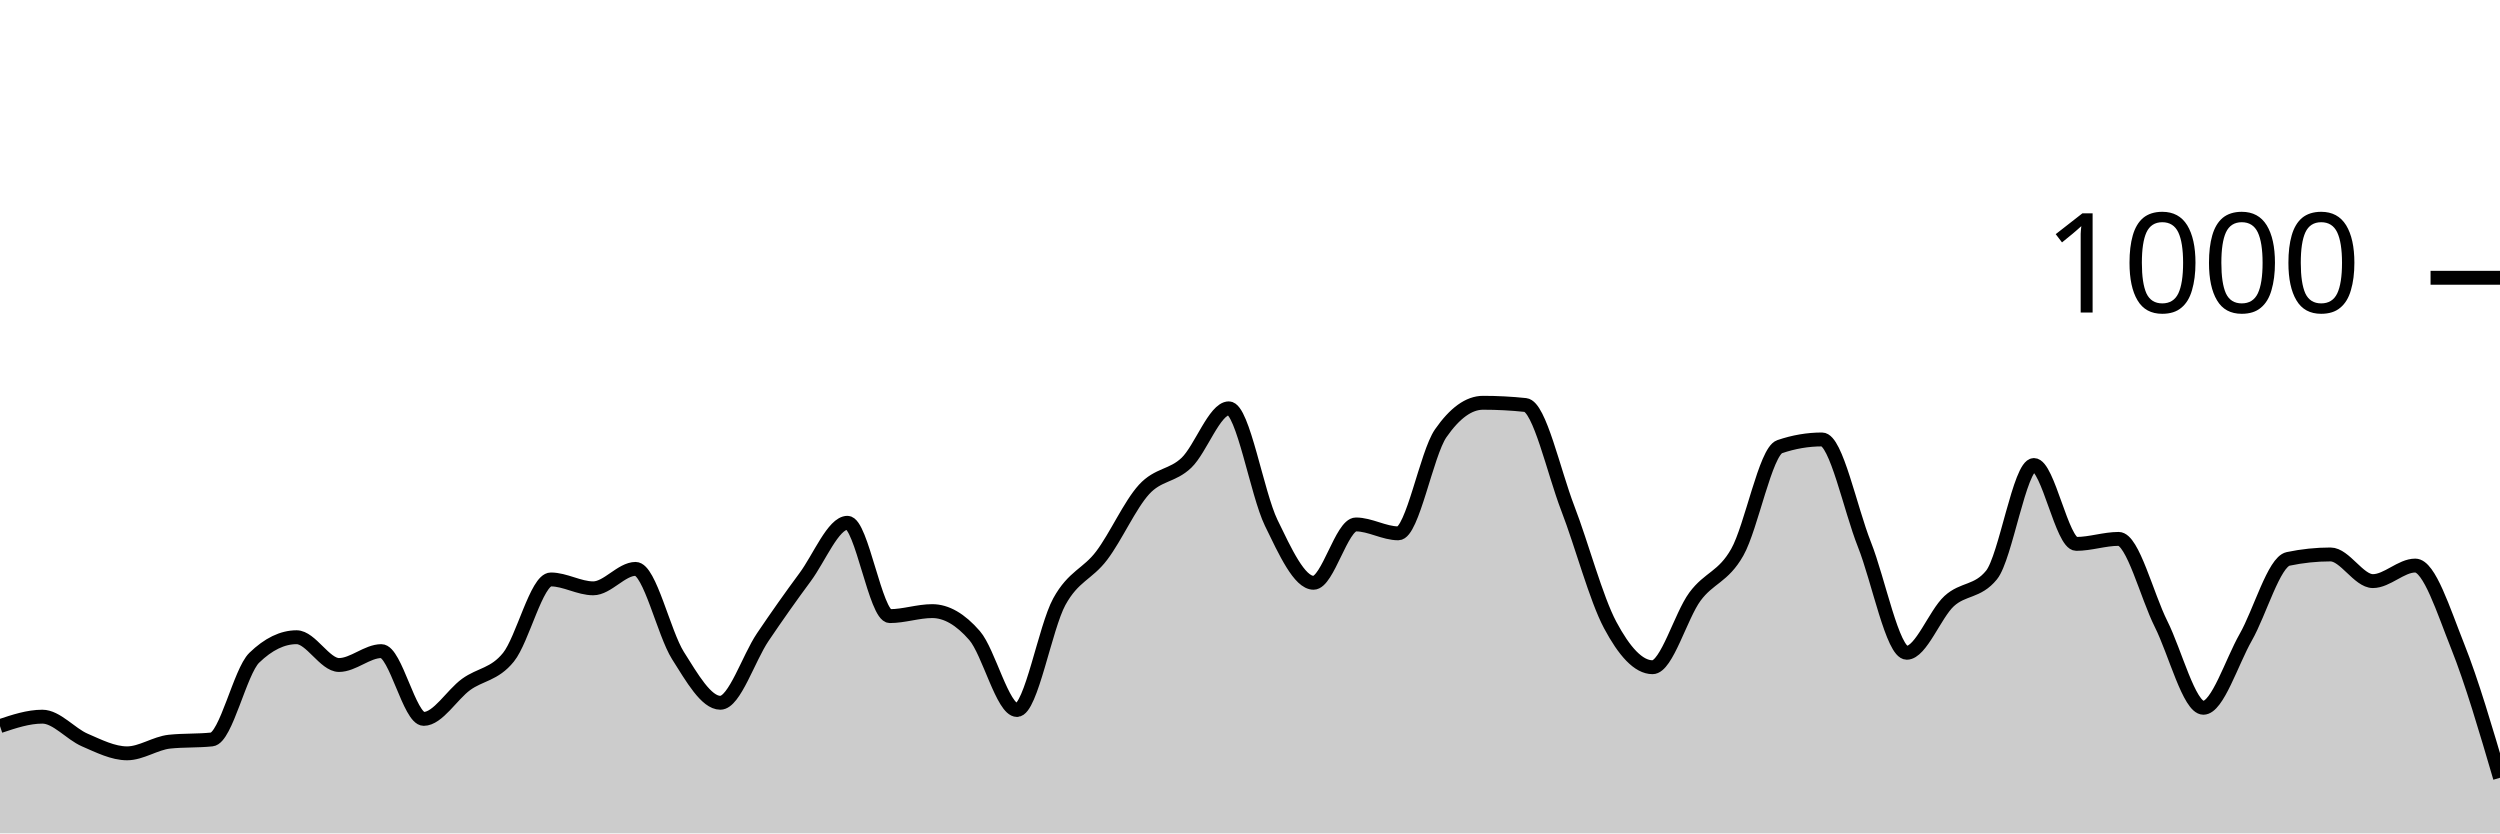
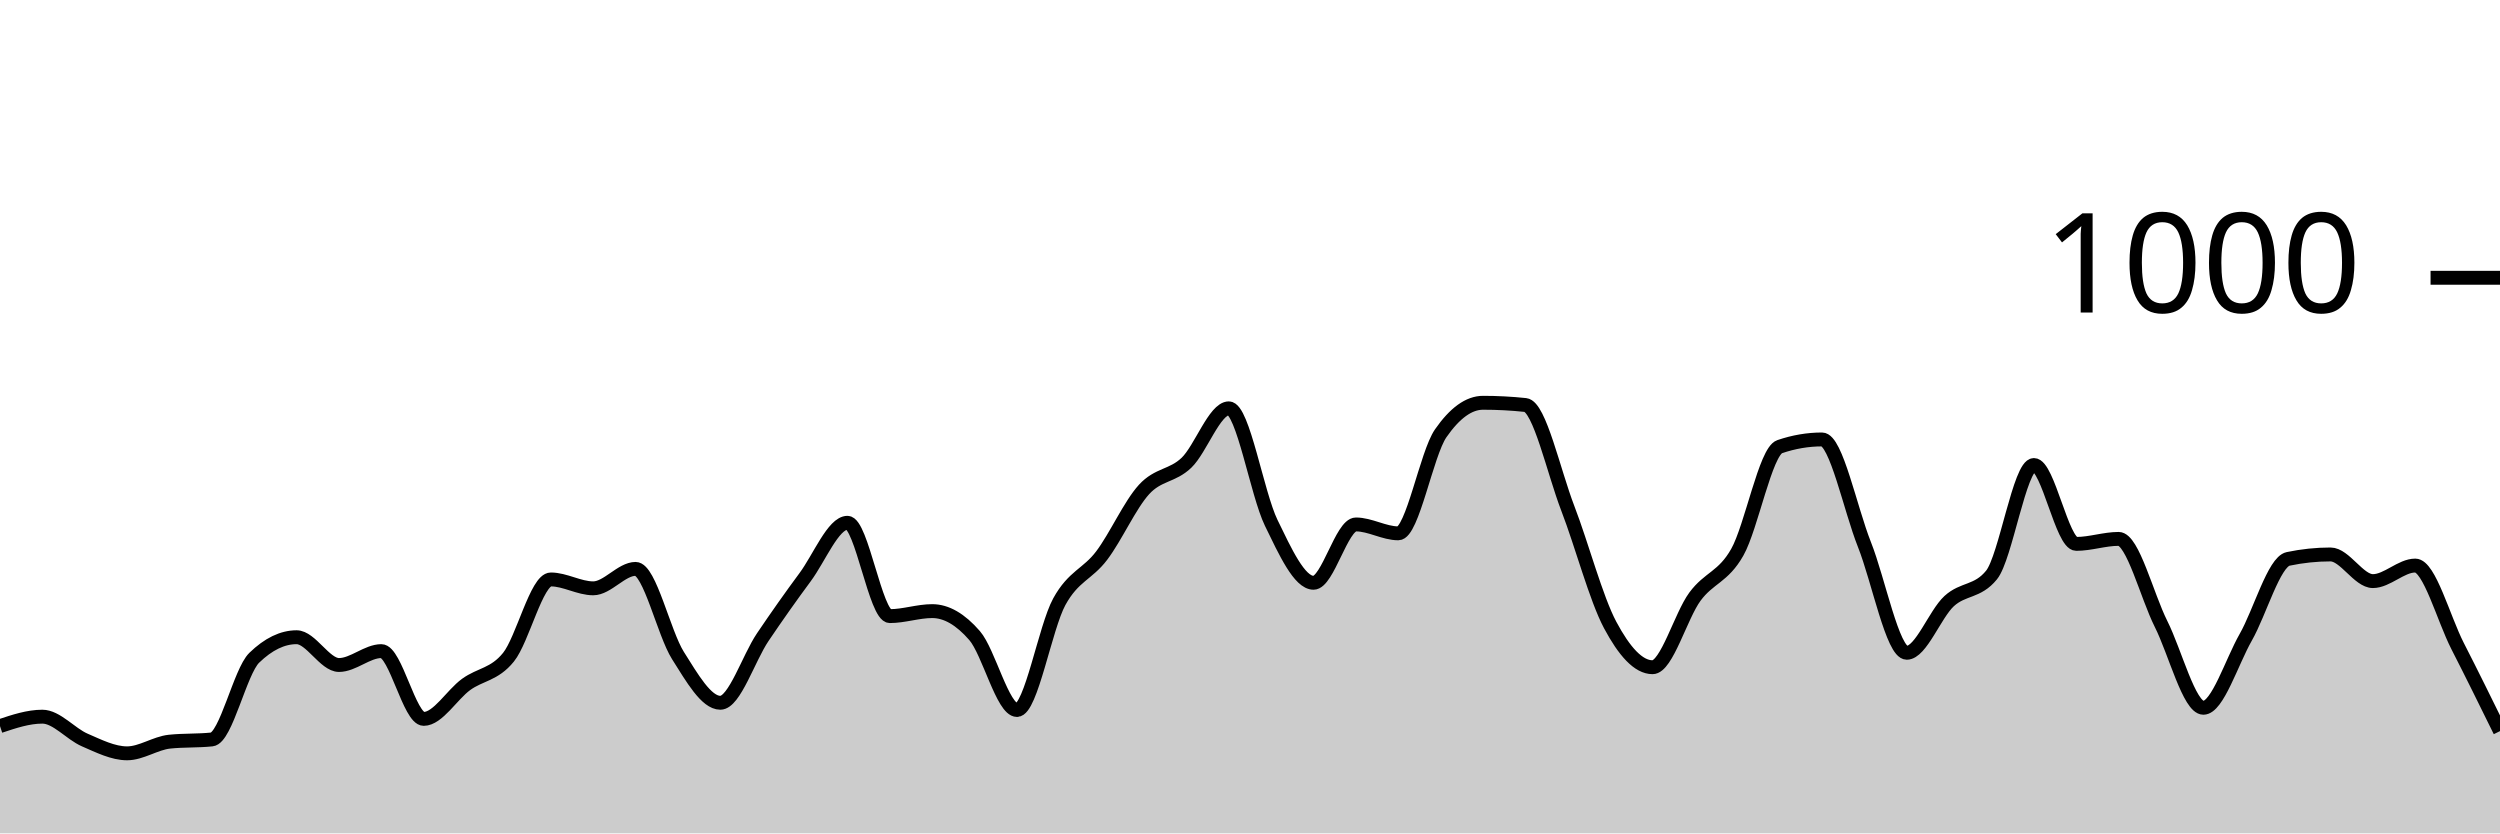
<svg xmlns="http://www.w3.org/2000/svg" viewBox="0 0 180 60">
  <g transform="translate(0,20)">
-     <path class="area" fill="rgba(0, 0, 0, 0.2)" d="M0,32.28C1.017,31.94,2.034,31.6,3.051,31.6C4.068,31.6,5.085,32.84,6.102,33.28C7.119,33.72,8.136,34.24,9.153,34.24C10.169,34.24,11.186,33.507,12.203,33.4C13.22,33.293,14.237,33.347,15.254,33.24C16.271,33.133,17.288,28.347,18.305,27.36C19.322,26.373,20.339,25.88,21.356,25.88C22.373,25.88,23.39,27.88,24.407,27.88C25.424,27.88,26.441,26.88,27.458,26.88C28.475,26.88,29.492,31.76,30.508,31.76C31.525,31.76,32.542,30.02,33.559,29.28C34.576,28.54,35.593,28.58,36.61,27.32C37.627,26.06,38.644,21.72,39.661,21.72C40.678,21.72,41.695,22.36,42.712,22.36C43.729,22.36,44.746,20.96,45.763,20.96C46.78,20.96,47.797,25.593,48.814,27.2C49.831,28.807,50.847,30.6,51.864,30.6C52.881,30.6,53.898,27.387,54.915,25.88C55.932,24.373,56.949,22.933,57.966,21.56C58.983,20.187,60,17.64,61.017,17.64C62.034,17.64,63.051,24.36,64.068,24.36C65.085,24.36,66.102,24,67.119,24C68.136,24,69.153,24.587,70.169,25.76C71.186,26.933,72.203,31.12,73.22,31.12C74.237,31.12,75.254,25.173,76.271,23.32C77.288,21.467,78.305,21.347,79.322,20C80.339,18.653,81.356,16.353,82.373,15.24C83.39,14.127,84.407,14.293,85.424,13.32C86.441,12.347,87.458,9.4,88.475,9.4C89.492,9.4,90.508,15.547,91.525,17.64C92.542,19.733,93.559,21.96,94.576,21.96C95.593,21.96,96.61,17.76,97.627,17.76C98.644,17.76,99.661,18.4,100.678,18.4C101.695,18.4,102.712,12.667,103.729,11.2C104.746,9.733,105.763,9,106.78,9C107.797,9,108.814,9.053,109.831,9.16C110.847,9.267,111.864,13.96,112.881,16.6C113.898,19.24,114.915,23.093,115.932,25C116.949,26.907,117.966,28.04,118.983,28.04C120,28.04,121.017,24.34,122.034,22.96C123.051,21.58,124.068,21.56,125.085,19.76C126.102,17.96,127.119,12.507,128.136,12.16C129.153,11.813,130.169,11.64,131.186,11.64C132.203,11.64,133.22,16.64,134.237,19.2C135.254,21.76,136.271,27,137.288,27C138.305,27,139.322,24.213,140.339,23.28C141.356,22.347,142.373,22.653,143.39,21.4C144.407,20.147,145.424,13.48,146.441,13.48C147.458,13.48,148.475,19.16,149.492,19.16C150.508,19.16,151.525,18.8,152.542,18.8C153.559,18.8,154.576,22.893,155.593,24.92C156.61,26.947,157.627,30.96,158.644,30.96C159.661,30.96,160.678,27.667,161.695,25.88C162.712,24.093,163.729,20.453,164.746,20.24C165.763,20.027,166.78,19.92,167.797,19.92C168.814,19.92,169.831,21.84,170.847,21.84C171.864,21.84,172.881,20.72,173.898,20.72C174.915,20.72,175.932,23.973,176.949,26.52C177.966,29.067,178.983,32.533,180,36L180,40C178.983,40,177.966,40,176.949,40C175.932,40,174.915,40,173.898,40C172.881,40,171.864,40,170.847,40C169.831,40,168.814,40,167.797,40C166.78,40,165.763,40,164.746,40C163.729,40,162.712,40,161.695,40C160.678,40,159.661,40,158.644,40C157.627,40,156.61,40,155.593,40C154.576,40,153.559,40,152.542,40C151.525,40,150.508,40,149.492,40C148.475,40,147.458,40,146.441,40C145.424,40,144.407,40,143.39,40C142.373,40,141.356,40,140.339,40C139.322,40,138.305,40,137.288,40C136.271,40,135.254,40,134.237,40C133.22,40,132.203,40,131.186,40C130.169,40,129.153,40,128.136,40C127.119,40,126.102,40,125.085,40C124.068,40,123.051,40,122.034,40C121.017,40,120,40,118.983,40C117.966,40,116.949,40,115.932,40C114.915,40,113.898,40,112.881,40C111.864,40,110.847,40,109.831,40C108.814,40,107.797,40,106.78,40C105.763,40,104.746,40,103.729,40C102.712,40,101.695,40,100.678,40C99.661,40,98.644,40,97.627,40C96.61,40,95.593,40,94.576,40C93.559,40,92.542,40,91.525,40C90.508,40,89.492,40,88.475,40C87.458,40,86.441,40,85.424,40C84.407,40,83.39,40,82.373,40C81.356,40,80.339,40,79.322,40C78.305,40,77.288,40,76.271,40C75.254,40,74.237,40,73.22,40C72.203,40,71.186,40,70.169,40C69.153,40,68.136,40,67.119,40C66.102,40,65.085,40,64.068,40C63.051,40,62.034,40,61.017,40C60,40,58.983,40,57.966,40C56.949,40,55.932,40,54.915,40C53.898,40,52.881,40,51.864,40C50.847,40,49.831,40,48.814,40C47.797,40,46.78,40,45.763,40C44.746,40,43.729,40,42.712,40C41.695,40,40.678,40,39.661,40C38.644,40,37.627,40,36.61,40C35.593,40,34.576,40,33.559,40C32.542,40,31.525,40,30.508,40C29.492,40,28.475,40,27.458,40C26.441,40,25.424,40,24.407,40C23.39,40,22.373,40,21.356,40C20.339,40,19.322,40,18.305,40C17.288,40,16.271,40,15.254,40C14.237,40,13.22,40,12.203,40C11.186,40,10.169,40,9.153,40C8.136,40,7.119,40,6.102,40C5.085,40,4.068,40,3.051,40C2.034,40,1.017,40,0,40Z" />
-     <path class="line" stroke="black" fill="none" d="M0,32.28C1.017,31.94,2.034,31.6,3.051,31.6C4.068,31.6,5.085,32.84,6.102,33.28C7.119,33.72,8.136,34.24,9.153,34.24C10.169,34.24,11.186,33.507,12.203,33.4C13.22,33.293,14.237,33.347,15.254,33.24C16.271,33.133,17.288,28.347,18.305,27.36C19.322,26.373,20.339,25.88,21.356,25.88C22.373,25.88,23.39,27.88,24.407,27.88C25.424,27.88,26.441,26.88,27.458,26.88C28.475,26.88,29.492,31.76,30.508,31.76C31.525,31.76,32.542,30.02,33.559,29.28C34.576,28.54,35.593,28.58,36.61,27.32C37.627,26.06,38.644,21.72,39.661,21.72C40.678,21.72,41.695,22.36,42.712,22.36C43.729,22.36,44.746,20.96,45.763,20.96C46.78,20.96,47.797,25.593,48.814,27.2C49.831,28.807,50.847,30.6,51.864,30.6C52.881,30.6,53.898,27.387,54.915,25.88C55.932,24.373,56.949,22.933,57.966,21.56C58.983,20.187,60,17.64,61.017,17.64C62.034,17.64,63.051,24.36,64.068,24.36C65.085,24.36,66.102,24,67.119,24C68.136,24,69.153,24.587,70.169,25.76C71.186,26.933,72.203,31.12,73.22,31.12C74.237,31.12,75.254,25.173,76.271,23.32C77.288,21.467,78.305,21.347,79.322,20C80.339,18.653,81.356,16.353,82.373,15.24C83.39,14.127,84.407,14.293,85.424,13.32C86.441,12.347,87.458,9.4,88.475,9.4C89.492,9.4,90.508,15.547,91.525,17.64C92.542,19.733,93.559,21.96,94.576,21.96C95.593,21.96,96.61,17.76,97.627,17.76C98.644,17.76,99.661,18.4,100.678,18.4C101.695,18.4,102.712,12.667,103.729,11.2C104.746,9.733,105.763,9,106.78,9C107.797,9,108.814,9.053,109.831,9.16C110.847,9.267,111.864,13.96,112.881,16.6C113.898,19.24,114.915,23.093,115.932,25C116.949,26.907,117.966,28.04,118.983,28.04C120,28.04,121.017,24.34,122.034,22.96C123.051,21.58,124.068,21.56,125.085,19.76C126.102,17.96,127.119,12.507,128.136,12.16C129.153,11.813,130.169,11.64,131.186,11.64C132.203,11.64,133.22,16.64,134.237,19.2C135.254,21.76,136.271,27,137.288,27C138.305,27,139.322,24.213,140.339,23.28C141.356,22.347,142.373,22.653,143.39,21.4C144.407,20.147,145.424,13.48,146.441,13.48C147.458,13.48,148.475,19.16,149.492,19.16C150.508,19.16,151.525,18.8,152.542,18.8C153.559,18.8,154.576,22.893,155.593,24.92C156.61,26.947,157.627,30.96,158.644,30.96C159.661,30.96,160.678,27.667,161.695,25.88C162.712,24.093,163.729,20.453,164.746,20.24C165.763,20.027,166.78,19.92,167.797,19.92C168.814,19.92,169.831,21.84,170.847,21.84C171.864,21.84,172.881,20.72,173.898,20.72C174.915,20.72,175.932,23.973,176.949,26.52C177.966,29.067,178.983,32.533,180,36" />
+     <path class="area" fill="rgba(0, 0, 0, 0.2)" d="M0,32.28C1.017,31.94,2.034,31.6,3.051,31.6C4.068,31.6,5.085,32.84,6.102,33.28C7.119,33.72,8.136,34.24,9.153,34.24C10.169,34.24,11.186,33.507,12.203,33.4C13.22,33.293,14.237,33.347,15.254,33.24C16.271,33.133,17.288,28.347,18.305,27.36C19.322,26.373,20.339,25.88,21.356,25.88C22.373,25.88,23.39,27.88,24.407,27.88C25.424,27.88,26.441,26.88,27.458,26.88C28.475,26.88,29.492,31.76,30.508,31.76C31.525,31.76,32.542,30.02,33.559,29.28C34.576,28.54,35.593,28.58,36.61,27.32C37.627,26.06,38.644,21.72,39.661,21.72C40.678,21.72,41.695,22.36,42.712,22.36C43.729,22.36,44.746,20.96,45.763,20.96C46.78,20.96,47.797,25.593,48.814,27.2C49.831,28.807,50.847,30.6,51.864,30.6C52.881,30.6,53.898,27.387,54.915,25.88C55.932,24.373,56.949,22.933,57.966,21.56C58.983,20.187,60,17.64,61.017,17.64C62.034,17.64,63.051,24.36,64.068,24.36C65.085,24.36,66.102,24,67.119,24C68.136,24,69.153,24.587,70.169,25.76C71.186,26.933,72.203,31.12,73.22,31.12C74.237,31.12,75.254,25.173,76.271,23.32C77.288,21.467,78.305,21.347,79.322,20C80.339,18.653,81.356,16.353,82.373,15.24C83.39,14.127,84.407,14.293,85.424,13.32C86.441,12.347,87.458,9.4,88.475,9.4C89.492,9.4,90.508,15.547,91.525,17.64C92.542,19.733,93.559,21.96,94.576,21.96C95.593,21.96,96.61,17.76,97.627,17.76C98.644,17.76,99.661,18.4,100.678,18.4C101.695,18.4,102.712,12.667,103.729,11.2C104.746,9.733,105.763,9,106.78,9C107.797,9,108.814,9.053,109.831,9.16C110.847,9.267,111.864,13.96,112.881,16.6C113.898,19.24,114.915,23.093,115.932,25C116.949,26.907,117.966,28.04,118.983,28.04C120,28.04,121.017,24.34,122.034,22.96C123.051,21.58,124.068,21.56,125.085,19.76C126.102,17.96,127.119,12.507,128.136,12.16C129.153,11.813,130.169,11.64,131.186,11.64C132.203,11.64,133.22,16.64,134.237,19.2C135.254,21.76,136.271,27,137.288,27C138.305,27,139.322,24.213,140.339,23.28C141.356,22.347,142.373,22.653,143.39,21.4C144.407,20.147,145.424,13.48,146.441,13.48C147.458,13.48,148.475,19.16,149.492,19.16C150.508,19.16,151.525,18.8,152.542,18.8C153.559,18.8,154.576,22.893,155.593,24.92C156.61,26.947,157.627,30.96,158.644,30.96C159.661,30.96,160.678,27.667,161.695,25.88C162.712,24.093,163.729,20.453,164.746,20.24C165.763,20.027,166.78,19.92,167.797,19.92C168.814,19.92,169.831,21.84,170.847,21.84C171.864,21.84,172.881,20.72,173.898,20.72C174.915,20.72,175.932,24.533,176.949,26.52C177.966,28.507,178.983,30.573,180,32.64L180,40C178.983,40,177.966,40,176.949,40C175.932,40,174.915,40,173.898,40C172.881,40,171.864,40,170.847,40C169.831,40,168.814,40,167.797,40C166.78,40,165.763,40,164.746,40C163.729,40,162.712,40,161.695,40C160.678,40,159.661,40,158.644,40C157.627,40,156.61,40,155.593,40C154.576,40,153.559,40,152.542,40C151.525,40,150.508,40,149.492,40C148.475,40,147.458,40,146.441,40C145.424,40,144.407,40,143.39,40C142.373,40,141.356,40,140.339,40C139.322,40,138.305,40,137.288,40C136.271,40,135.254,40,134.237,40C133.22,40,132.203,40,131.186,40C130.169,40,129.153,40,128.136,40C127.119,40,126.102,40,125.085,40C124.068,40,123.051,40,122.034,40C121.017,40,120,40,118.983,40C117.966,40,116.949,40,115.932,40C114.915,40,113.898,40,112.881,40C111.864,40,110.847,40,109.831,40C108.814,40,107.797,40,106.78,40C105.763,40,104.746,40,103.729,40C102.712,40,101.695,40,100.678,40C99.661,40,98.644,40,97.627,40C96.61,40,95.593,40,94.576,40C93.559,40,92.542,40,91.525,40C90.508,40,89.492,40,88.475,40C87.458,40,86.441,40,85.424,40C84.407,40,83.39,40,82.373,40C81.356,40,80.339,40,79.322,40C78.305,40,77.288,40,76.271,40C75.254,40,74.237,40,73.22,40C72.203,40,71.186,40,70.169,40C69.153,40,68.136,40,67.119,40C66.102,40,65.085,40,64.068,40C63.051,40,62.034,40,61.017,40C60,40,58.983,40,57.966,40C56.949,40,55.932,40,54.915,40C53.898,40,52.881,40,51.864,40C50.847,40,49.831,40,48.814,40C47.797,40,46.78,40,45.763,40C44.746,40,43.729,40,42.712,40C41.695,40,40.678,40,39.661,40C38.644,40,37.627,40,36.61,40C35.593,40,34.576,40,33.559,40C32.542,40,31.525,40,30.508,40C29.492,40,28.475,40,27.458,40C26.441,40,25.424,40,24.407,40C23.39,40,22.373,40,21.356,40C20.339,40,19.322,40,18.305,40C17.288,40,16.271,40,15.254,40C14.237,40,13.22,40,12.203,40C11.186,40,10.169,40,9.153,40C8.136,40,7.119,40,6.102,40C5.085,40,4.068,40,3.051,40C2.034,40,1.017,40,0,40Z" />
+     <path class="line" stroke="black" fill="none" d="M0,32.28C1.017,31.94,2.034,31.6,3.051,31.6C4.068,31.6,5.085,32.84,6.102,33.28C7.119,33.72,8.136,34.24,9.153,34.24C10.169,34.24,11.186,33.507,12.203,33.4C13.22,33.293,14.237,33.347,15.254,33.24C16.271,33.133,17.288,28.347,18.305,27.36C19.322,26.373,20.339,25.88,21.356,25.88C22.373,25.88,23.39,27.88,24.407,27.88C25.424,27.88,26.441,26.88,27.458,26.88C28.475,26.88,29.492,31.76,30.508,31.76C31.525,31.76,32.542,30.02,33.559,29.28C34.576,28.54,35.593,28.58,36.61,27.32C37.627,26.06,38.644,21.72,39.661,21.72C40.678,21.72,41.695,22.36,42.712,22.36C43.729,22.36,44.746,20.96,45.763,20.96C46.78,20.96,47.797,25.593,48.814,27.2C49.831,28.807,50.847,30.6,51.864,30.6C52.881,30.6,53.898,27.387,54.915,25.88C55.932,24.373,56.949,22.933,57.966,21.56C58.983,20.187,60,17.64,61.017,17.64C62.034,17.64,63.051,24.36,64.068,24.36C65.085,24.36,66.102,24,67.119,24C68.136,24,69.153,24.587,70.169,25.76C71.186,26.933,72.203,31.12,73.22,31.12C74.237,31.12,75.254,25.173,76.271,23.32C77.288,21.467,78.305,21.347,79.322,20C80.339,18.653,81.356,16.353,82.373,15.24C83.39,14.127,84.407,14.293,85.424,13.32C86.441,12.347,87.458,9.4,88.475,9.4C89.492,9.4,90.508,15.547,91.525,17.64C92.542,19.733,93.559,21.96,94.576,21.96C95.593,21.96,96.61,17.76,97.627,17.76C98.644,17.76,99.661,18.4,100.678,18.4C101.695,18.4,102.712,12.667,103.729,11.2C104.746,9.733,105.763,9,106.78,9C107.797,9,108.814,9.053,109.831,9.16C110.847,9.267,111.864,13.96,112.881,16.6C113.898,19.24,114.915,23.093,115.932,25C116.949,26.907,117.966,28.04,118.983,28.04C120,28.04,121.017,24.34,122.034,22.96C123.051,21.58,124.068,21.56,125.085,19.76C126.102,17.96,127.119,12.507,128.136,12.16C129.153,11.813,130.169,11.64,131.186,11.64C132.203,11.64,133.22,16.64,134.237,19.2C135.254,21.76,136.271,27,137.288,27C138.305,27,139.322,24.213,140.339,23.28C141.356,22.347,142.373,22.653,143.39,21.4C144.407,20.147,145.424,13.48,146.441,13.48C147.458,13.48,148.475,19.16,149.492,19.16C150.508,19.16,151.525,18.8,152.542,18.8C153.559,18.8,154.576,22.893,155.593,24.92C156.61,26.947,157.627,30.96,158.644,30.96C159.661,30.96,160.678,27.667,161.695,25.88C162.712,24.093,163.729,20.453,164.746,20.24C165.763,20.027,166.78,19.92,167.797,19.92C168.814,19.92,169.831,21.84,170.847,21.84C171.864,21.84,172.881,20.72,173.898,20.72C174.915,20.72,175.932,24.533,176.949,26.52C177.966,28.507,178.983,30.573,180,32.64" />
    <path class="axis-ceiling" stroke-width="1" stroke="black" fill="none" d="M175,0L180,0" />
    <text class="axis-ceiling-label" font-family="sans-serif" text-anchor="end" font-size="10px" x="170" y="2.5">1000</text>
  </g>
</svg>
